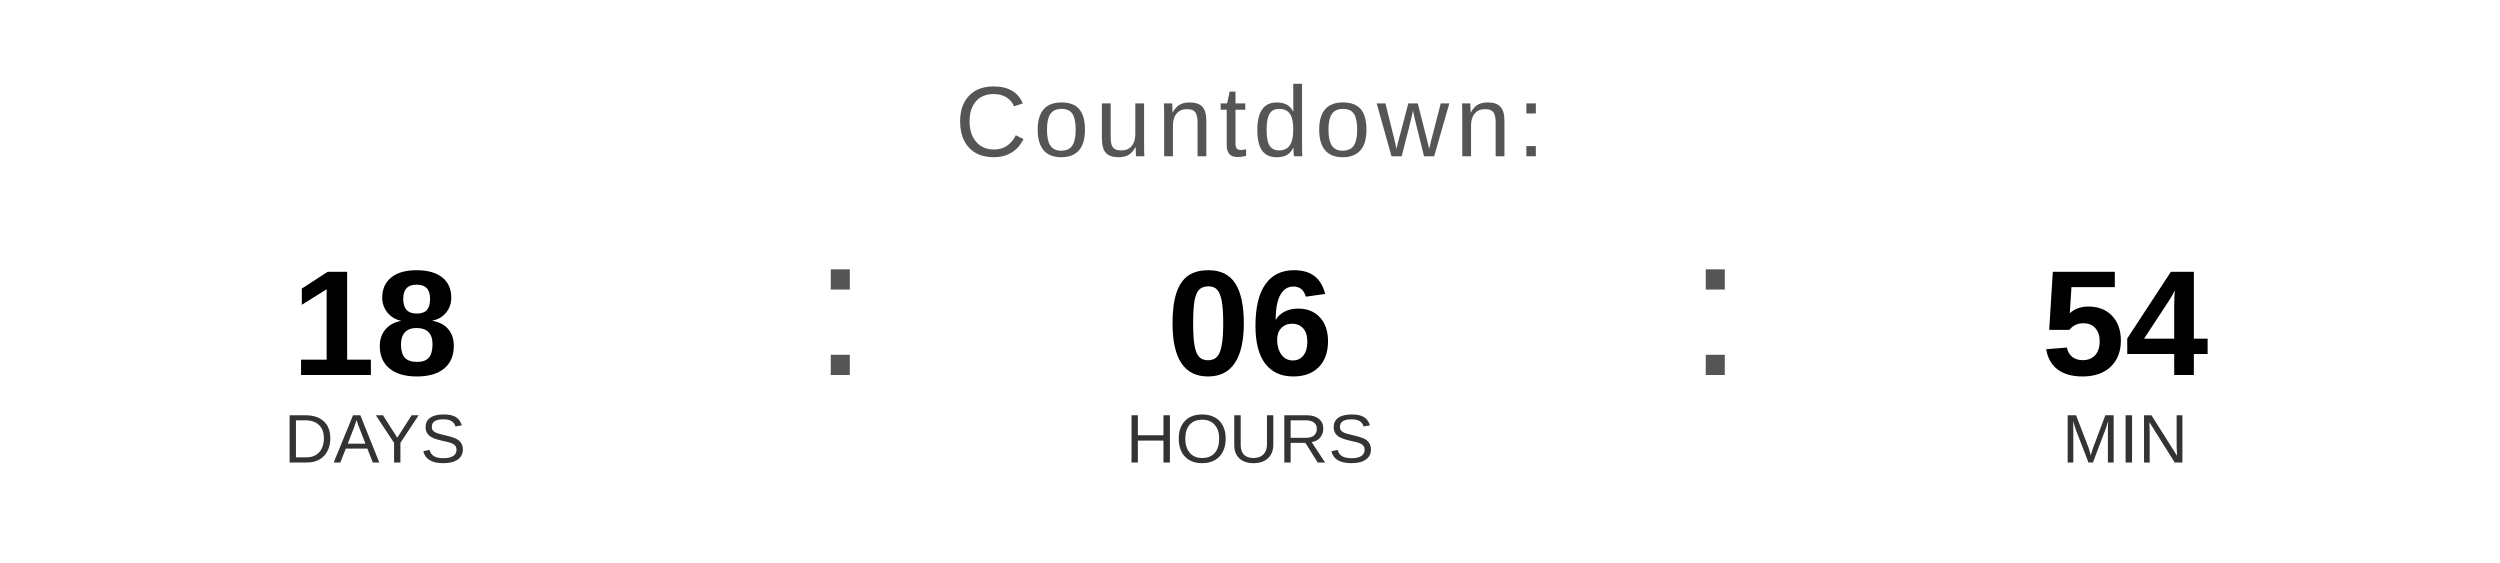
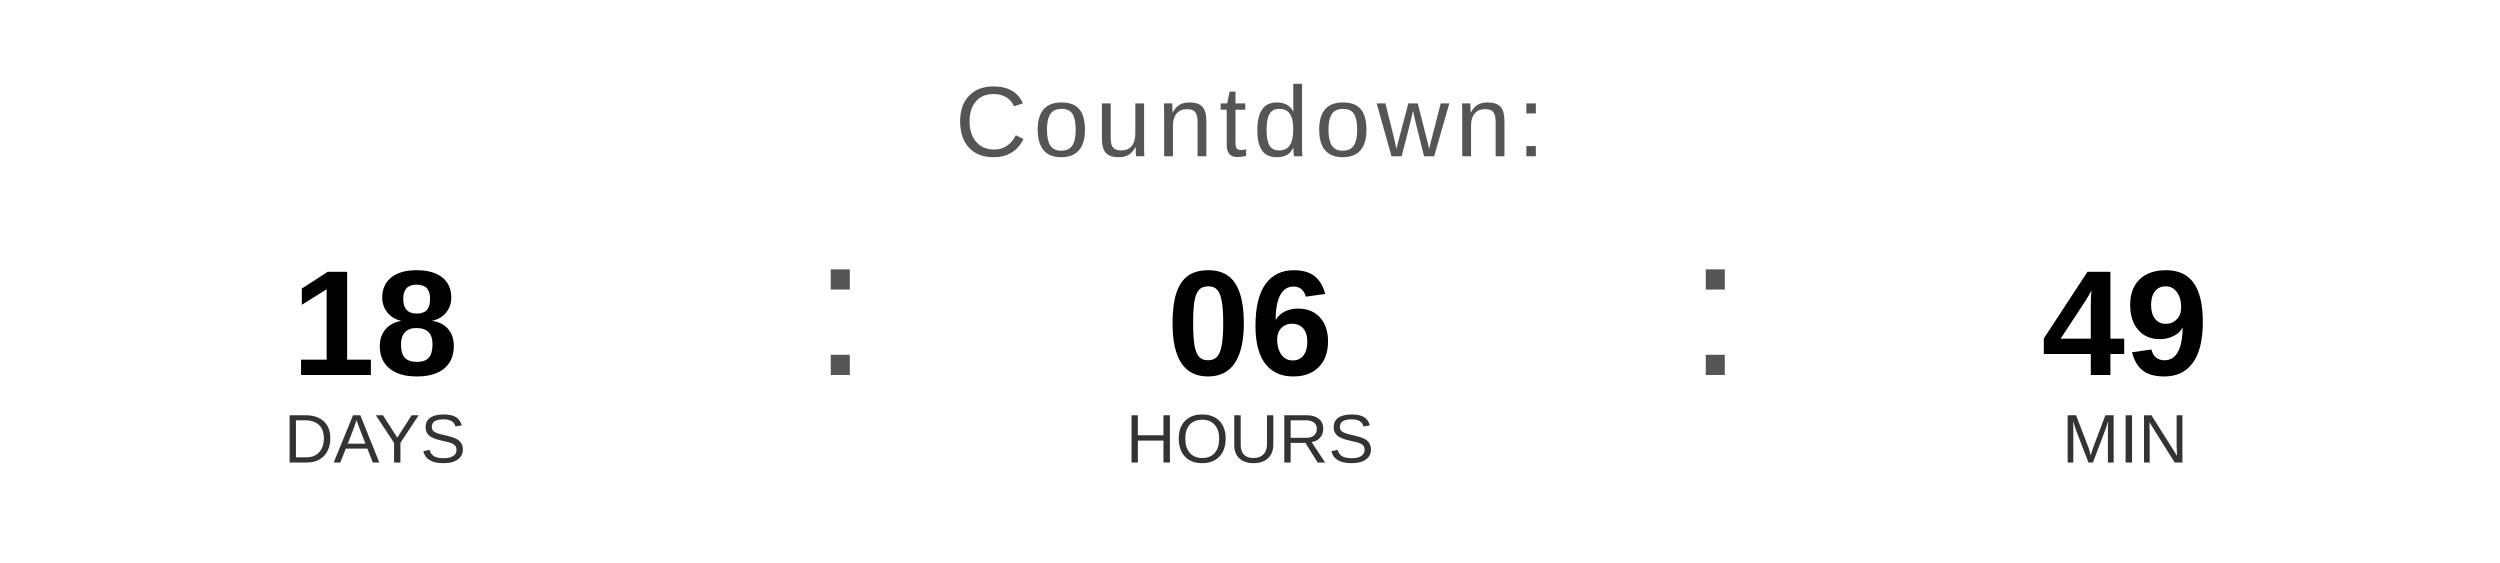
<svg xmlns="http://www.w3.org/2000/svg" width="400" height="90" viewBox="0 0 400 90">
  <text x="200" y="25" font-family="Arial, Helvetica, sans-serif" font-size="16" fill="#555555" text-anchor="middle" letter-spacing="1">
    Countdown:
  </text>
  <text x="60" y="60" font-family="Arial, Helvetica, sans-serif" font-size="24" font-weight="bold" fill="#000000" text-anchor="middle">18</text>
  <text x="60" y="74" font-family="Arial, Helvetica, sans-serif" font-size="11" fill="#333333" text-anchor="middle">DAYS</text>
  <text x="130" y="60" font-family="Arial, sans-serif" font-size="32" fill="#555555">:</text>
  <text x="200" y="60" font-family="Arial, Helvetica, sans-serif" font-size="24" font-weight="bold" fill="#000000" text-anchor="middle">06</text>
  <text x="200" y="74" font-family="Arial, Helvetica, sans-serif" font-size="11" fill="#333333" text-anchor="middle">HOURS</text>
  <text x="270" y="60" font-family="Arial, sans-serif" font-size="32" fill="#555555">:</text>
-   <text x="340" y="60" font-family="Arial, Helvetica, sans-serif" font-size="24" font-weight="bold" fill="#000000" text-anchor="middle">54</text>
+   <text x="340" y="60" font-family="Arial, Helvetica, sans-serif" font-size="24" font-weight="bold" fill="#000000" text-anchor="middle">49</text>
  <text x="340" y="74" font-family="Arial, Helvetica, sans-serif" font-size="11" fill="#333333" text-anchor="middle">MIN</text>
</svg>
